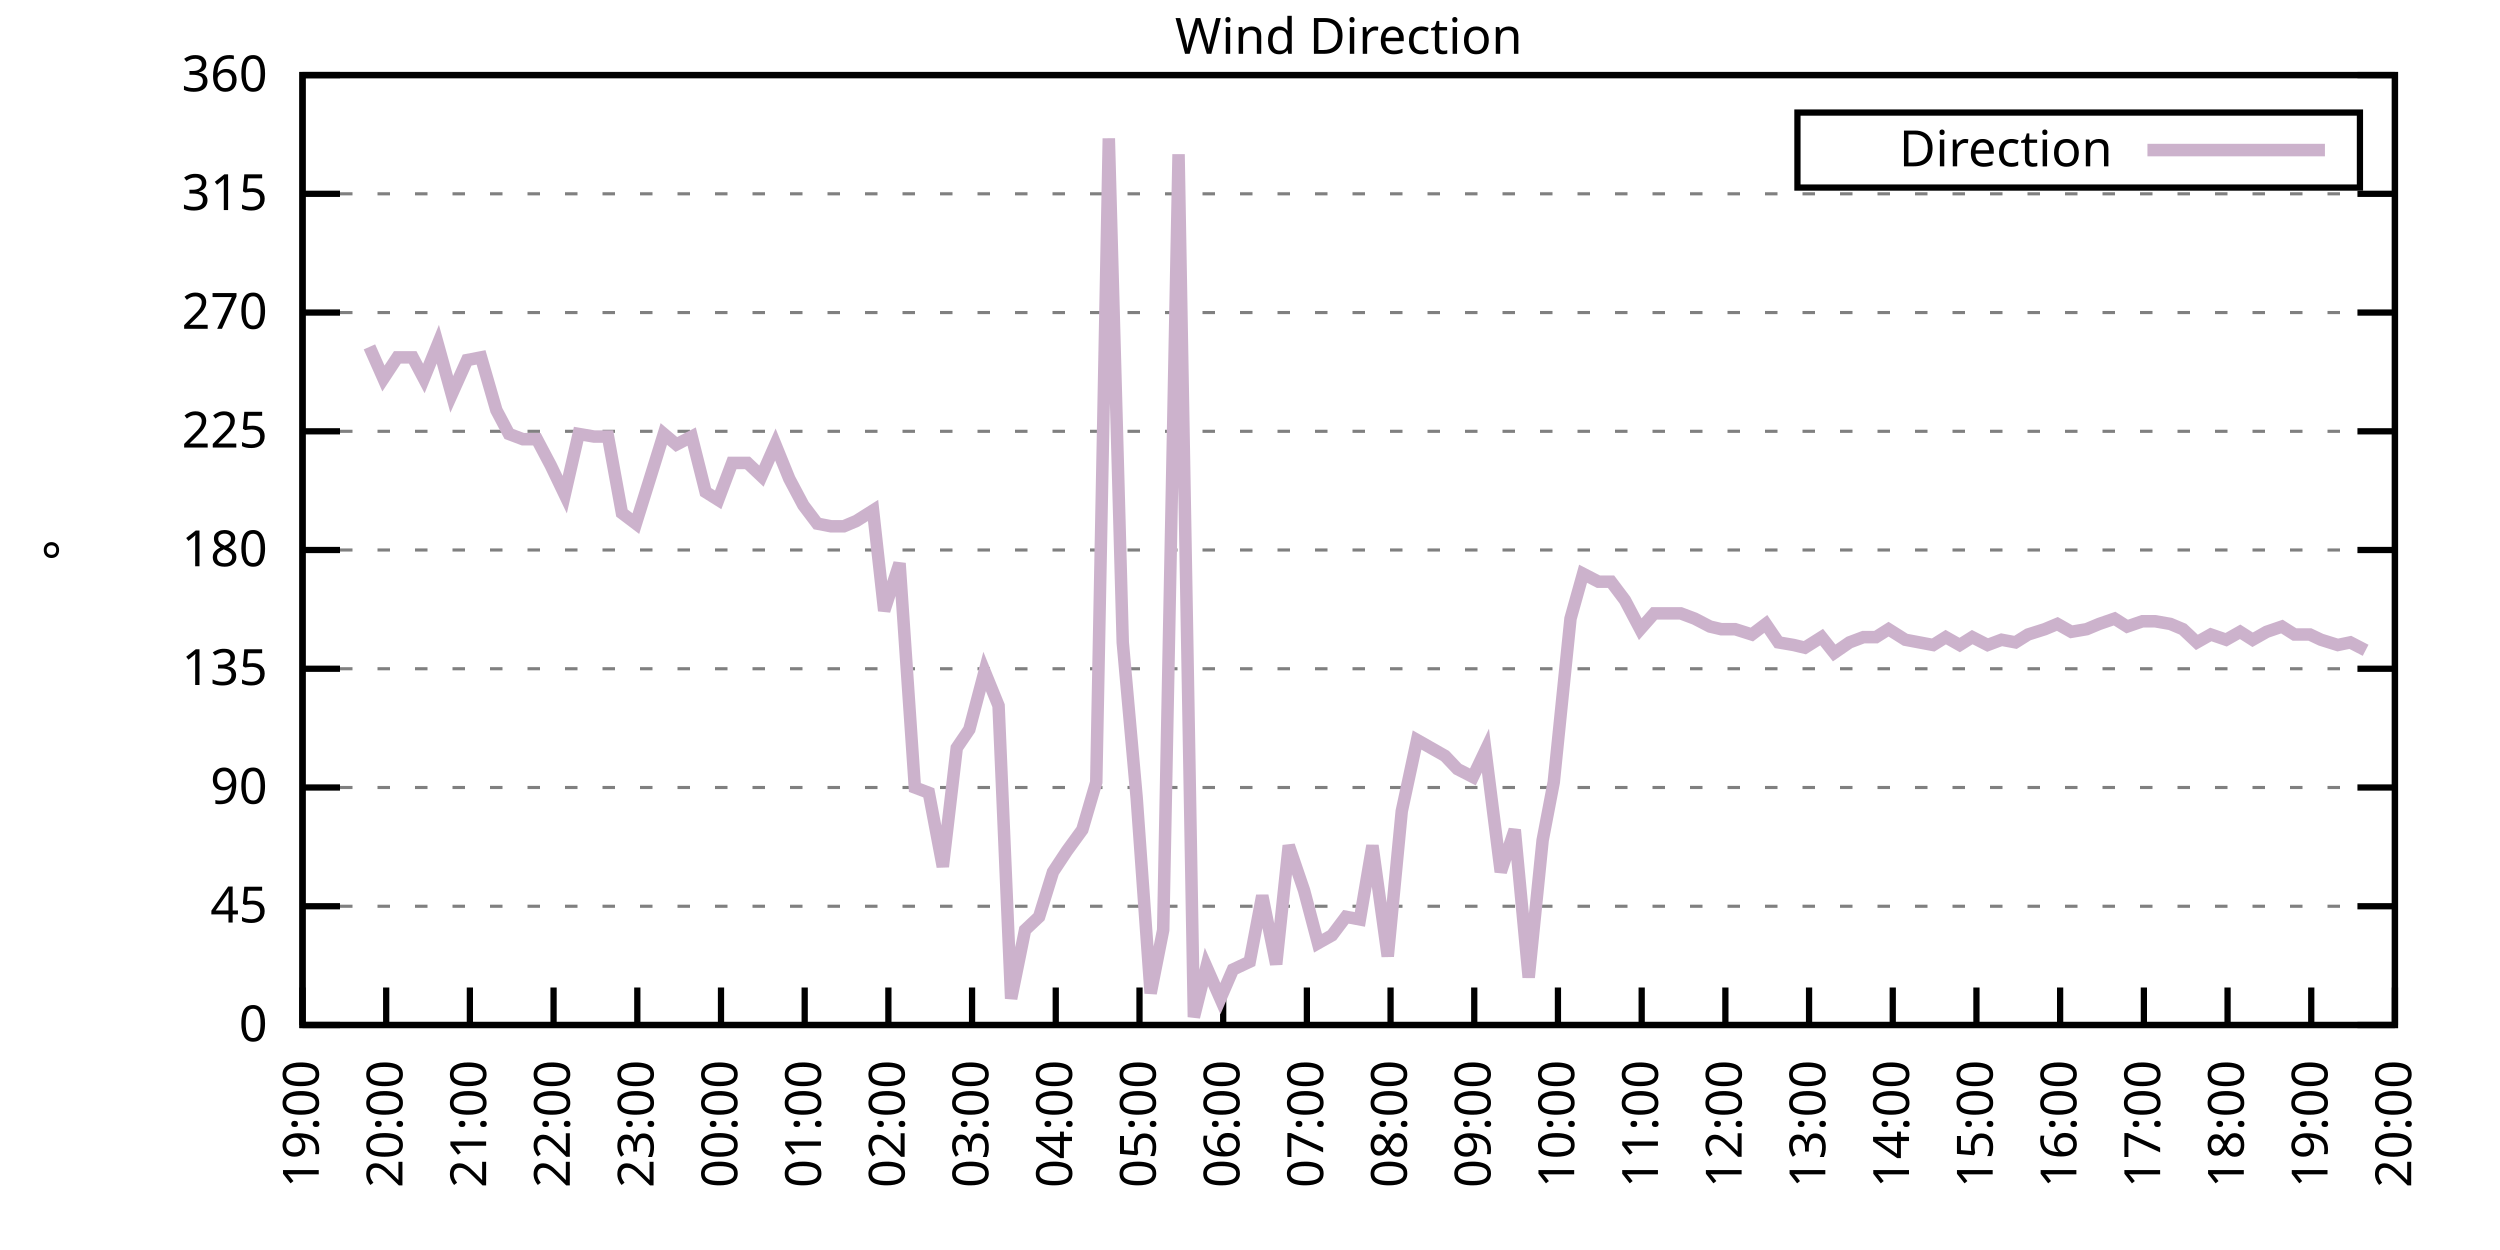
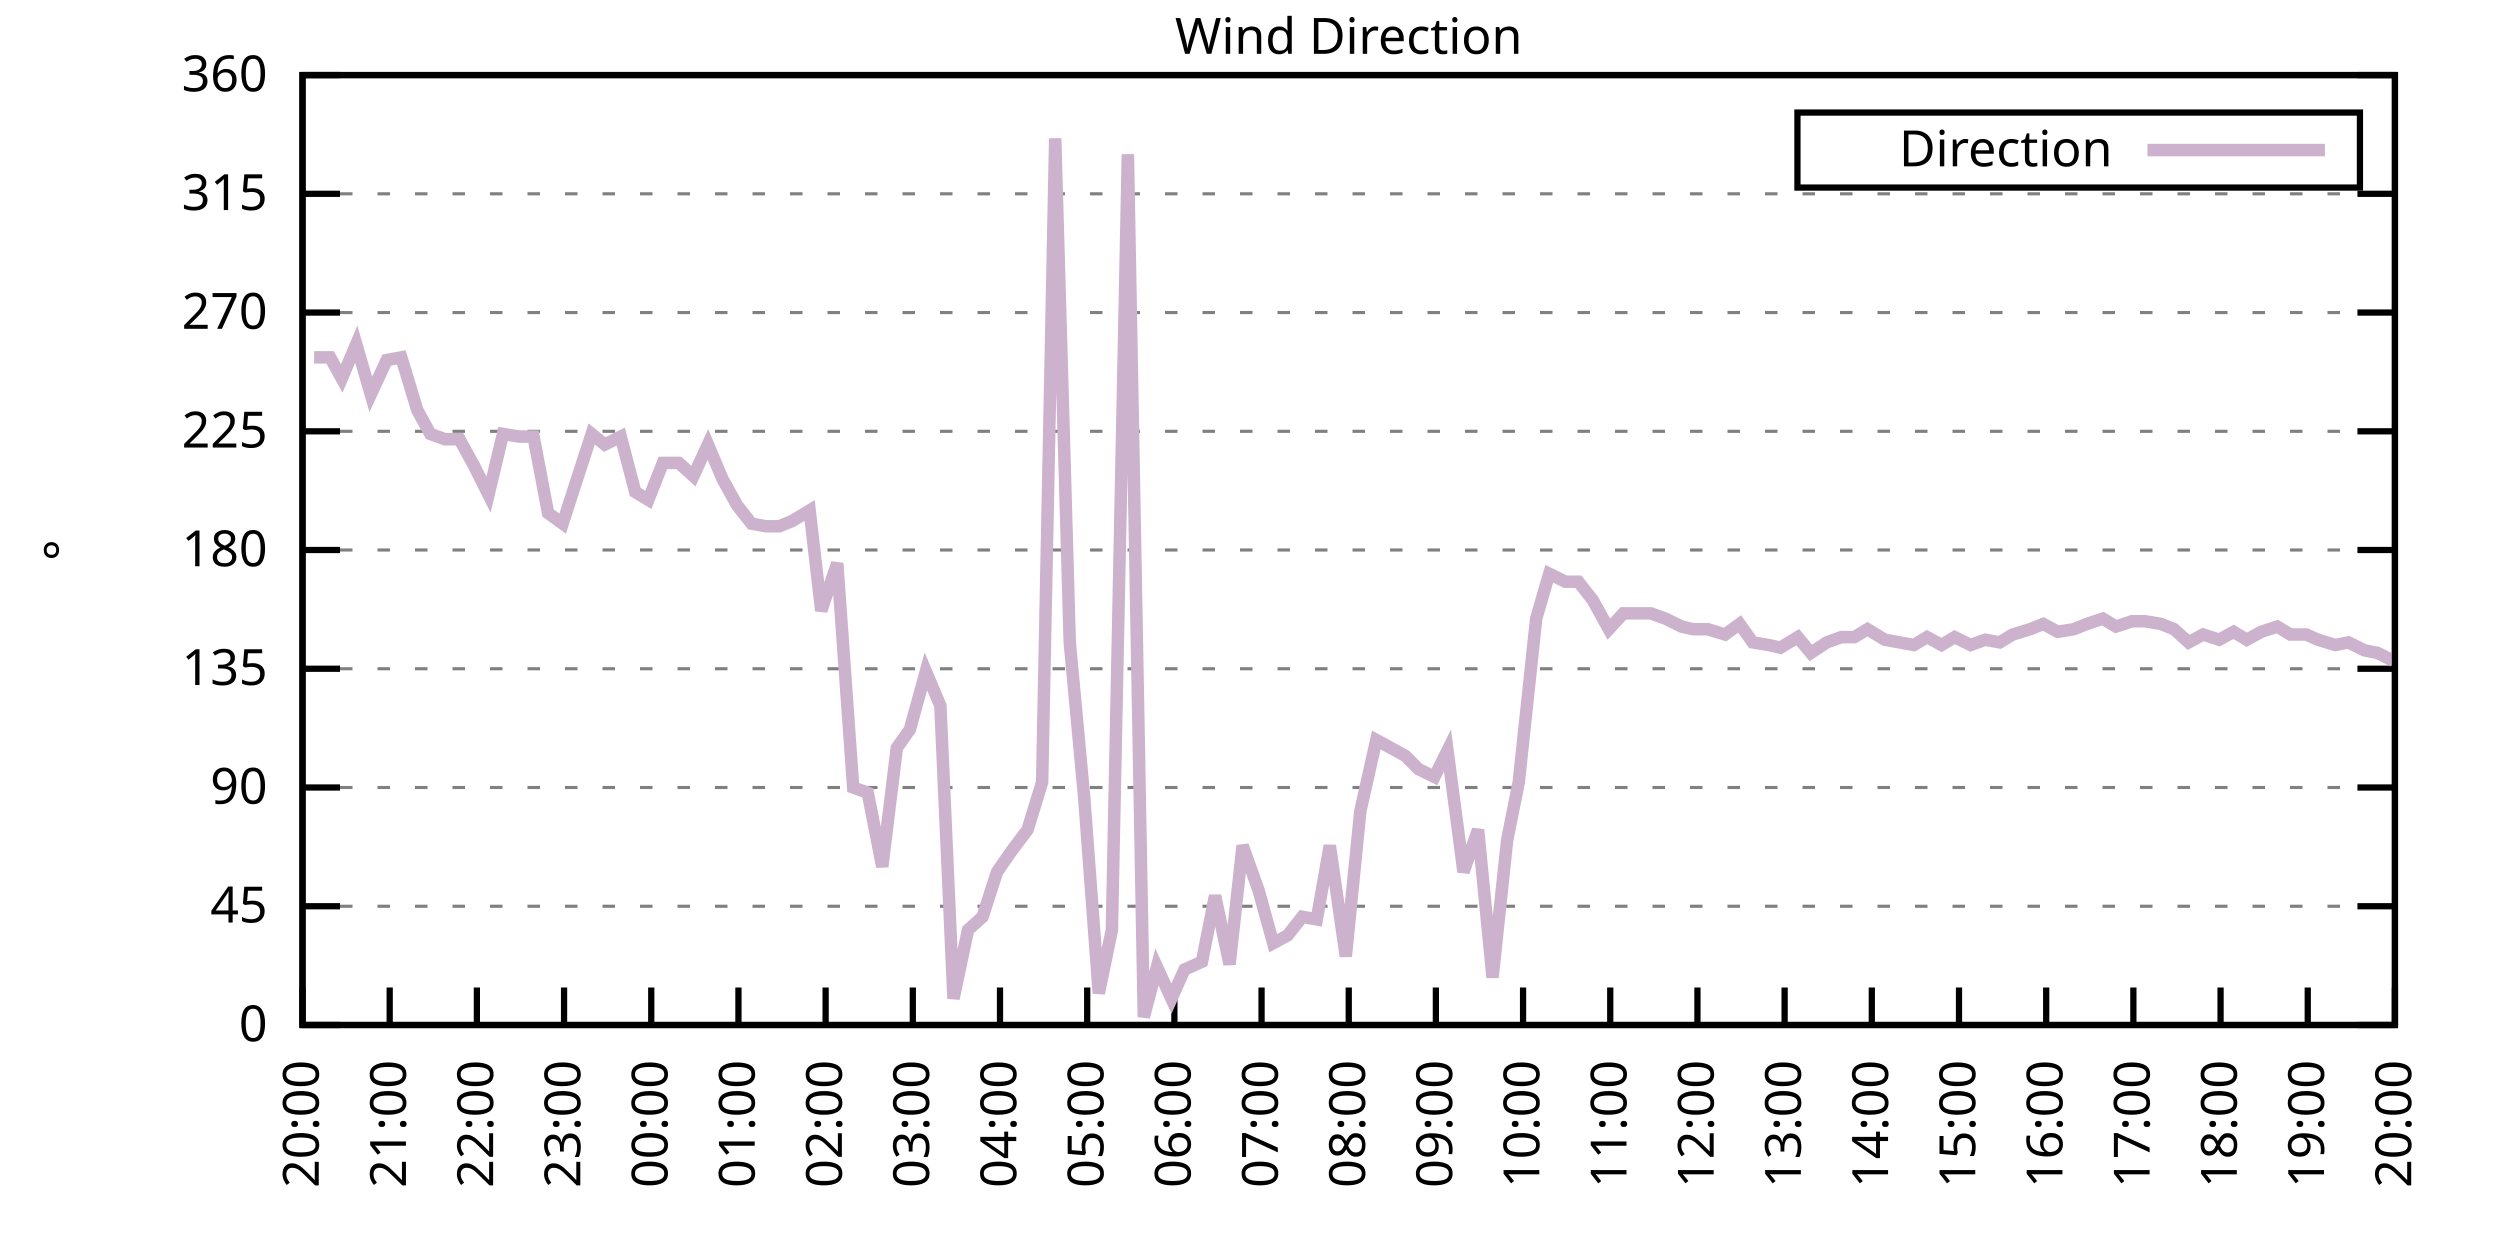
<svg xmlns="http://www.w3.org/2000/svg" xmlns:xlink="http://www.w3.org/1999/xlink" width="400" height="200" viewBox="0 0 400 200">
  <g id="gnuplot_canvas">
    <rect x="0" y="0" width="400" height="200" fill="none" />
    <defs>
      <circle id="gpDot" r="0.5" stroke-width="0.5" stroke="currentColor" />
      <path id="gpPt0" stroke-width="0.333" stroke="currentColor" d="M-1,0 h2 M0,-1 v2" />
      <path id="gpPt1" stroke-width="0.333" stroke="currentColor" d="M-1,-1 L1,1 M1,-1 L-1,1" />
      <path id="gpPt2" stroke-width="0.333" stroke="currentColor" d="M-1,0 L1,0 M0,-1 L0,1 M-1,-1 L1,1 M-1,1 L1,-1" />
      <rect id="gpPt3" stroke-width="0.333" stroke="currentColor" x="-1" y="-1" width="2" height="2" />
      <rect id="gpPt4" stroke-width="0.333" stroke="currentColor" fill="currentColor" x="-1" y="-1" width="2" height="2" />
      <circle id="gpPt5" stroke-width="0.333" stroke="currentColor" cx="0" cy="0" r="1" />
      <use xlink:href="#gpPt5" id="gpPt6" fill="currentColor" stroke="none" />
      <path id="gpPt7" stroke-width="0.333" stroke="currentColor" d="M0,-1.33 L-1.33,0.67 L1.33,0.67 z" />
      <use xlink:href="#gpPt7" id="gpPt8" fill="currentColor" stroke="none" />
      <use xlink:href="#gpPt7" id="gpPt9" stroke="currentColor" transform="rotate(180)" />
      <use xlink:href="#gpPt9" id="gpPt10" fill="currentColor" stroke="none" />
      <use xlink:href="#gpPt3" id="gpPt11" stroke="currentColor" transform="rotate(45)" />
      <use xlink:href="#gpPt11" id="gpPt12" fill="currentColor" stroke="none" />
      <path id="gpPt13" stroke-width="0.333" stroke="currentColor" d="M0,1.330 L1.265,0.411 L0.782,-1.067 L-0.782,-1.076 L-1.265,0.411 z" />
      <use xlink:href="#gpPt13" id="gpPt14" fill="currentColor" stroke="none" />
      <filter id="textbox" filterUnits="objectBoundingBox" x="0" y="0" height="1" width="1">
        <feFlood flood-color="white" flood-opacity="1" result="bgnd" />
        <feComposite in="SourceGraphic" in2="bgnd" operator="atop" />
      </filter>
      <filter id="greybox" filterUnits="objectBoundingBox" x="0" y="0" height="1" width="1">
        <feFlood flood-color="lightgrey" flood-opacity="1" result="grey" />
        <feComposite in="SourceGraphic" in2="grey" operator="atop" />
      </filter>
    </defs>
    <g fill="none" color="white" stroke="currentColor" stroke-width="1.00" stroke-linecap="butt" stroke-linejoin="miter">
</g>
    <g fill="none" color="black" stroke="currentColor" stroke-width="1.00" stroke-linecap="butt" stroke-linejoin="miter">
      <g stroke="none" shape-rendering="crispEdges">
        <polygon fill="rgb(255, 255, 255)" points="48.40,164.00 383.18,164.00 383.18,12.02 48.40,12.02 " />
      </g>
    </g>
    <g fill="none" color="black" stroke="currentColor" stroke-width="1.00" stroke-linecap="butt" stroke-linejoin="miter">
</g>
    <g fill="none" color="black" stroke="black" stroke-width="0.50" stroke-linecap="butt" stroke-linejoin="miter">
</g>
    <g fill="none" color="gray" stroke="currentColor" stroke-width="0.50" stroke-linecap="butt" stroke-linejoin="miter">
      <path stroke="gray" stroke-dasharray="2,4" class="gridline" d="M48.40,164.00 L383.19,164.00  " />
    </g>
    <g fill="none" color="gray" stroke="gray" stroke-width="1.00" stroke-linecap="butt" stroke-linejoin="miter">
</g>
    <g fill="none" color="black" stroke="currentColor" stroke-width="1.00" stroke-linecap="butt" stroke-linejoin="miter">
      <path stroke="black" d="M48.40,164.00 L54.40,164.00 M383.19,164.00 L377.19,164.00  " />
      <g transform="translate(42.80,166.60)" stroke="none" fill="black" font-family="Sans" font-size="8.00" text-anchor="end">
        <text>
          <tspan font-family="Sans"> 0</tspan>
        </text>
      </g>
    </g>
    <g fill="none" color="black" stroke="currentColor" stroke-width="1.00" stroke-linecap="butt" stroke-linejoin="miter">
</g>
    <g fill="none" color="black" stroke="black" stroke-width="0.50" stroke-linecap="butt" stroke-linejoin="miter">
</g>
    <g fill="none" color="gray" stroke="currentColor" stroke-width="0.50" stroke-linecap="butt" stroke-linejoin="miter">
      <path stroke="gray" stroke-dasharray="2,4" class="gridline" d="M48.40,145.00 L383.19,145.00  " />
    </g>
    <g fill="none" color="gray" stroke="gray" stroke-width="1.00" stroke-linecap="butt" stroke-linejoin="miter">
</g>
    <g fill="none" color="black" stroke="currentColor" stroke-width="1.00" stroke-linecap="butt" stroke-linejoin="miter">
      <path stroke="black" d="M48.40,145.00 L54.40,145.00 M383.19,145.00 L377.19,145.00  " />
      <g transform="translate(42.80,147.60)" stroke="none" fill="black" font-family="Sans" font-size="8.00" text-anchor="end">
        <text>
          <tspan font-family="Sans"> 45</tspan>
        </text>
      </g>
    </g>
    <g fill="none" color="black" stroke="currentColor" stroke-width="1.00" stroke-linecap="butt" stroke-linejoin="miter">
</g>
    <g fill="none" color="black" stroke="black" stroke-width="0.50" stroke-linecap="butt" stroke-linejoin="miter">
</g>
    <g fill="none" color="gray" stroke="currentColor" stroke-width="0.50" stroke-linecap="butt" stroke-linejoin="miter">
      <path stroke="gray" stroke-dasharray="2,4" class="gridline" d="M48.40,126.00 L383.19,126.00  " />
    </g>
    <g fill="none" color="gray" stroke="gray" stroke-width="1.00" stroke-linecap="butt" stroke-linejoin="miter">
</g>
    <g fill="none" color="black" stroke="currentColor" stroke-width="1.00" stroke-linecap="butt" stroke-linejoin="miter">
      <path stroke="black" d="M48.40,126.00 L54.40,126.00 M383.19,126.00 L377.19,126.00  " />
      <g transform="translate(42.80,128.60)" stroke="none" fill="black" font-family="Sans" font-size="8.00" text-anchor="end">
        <text>
          <tspan font-family="Sans"> 90</tspan>
        </text>
      </g>
    </g>
    <g fill="none" color="black" stroke="currentColor" stroke-width="1.00" stroke-linecap="butt" stroke-linejoin="miter">
</g>
    <g fill="none" color="black" stroke="black" stroke-width="0.50" stroke-linecap="butt" stroke-linejoin="miter">
</g>
    <g fill="none" color="gray" stroke="currentColor" stroke-width="0.50" stroke-linecap="butt" stroke-linejoin="miter">
      <path stroke="gray" stroke-dasharray="2,4" class="gridline" d="M48.40,107.00 L383.19,107.00  " />
    </g>
    <g fill="none" color="gray" stroke="gray" stroke-width="1.00" stroke-linecap="butt" stroke-linejoin="miter">
</g>
    <g fill="none" color="black" stroke="currentColor" stroke-width="1.00" stroke-linecap="butt" stroke-linejoin="miter">
      <path stroke="black" d="M48.40,107.00 L54.40,107.00 M383.19,107.00 L377.19,107.00  " />
      <g transform="translate(42.80,109.60)" stroke="none" fill="black" font-family="Sans" font-size="8.00" text-anchor="end">
        <text>
          <tspan font-family="Sans"> 135</tspan>
        </text>
      </g>
    </g>
    <g fill="none" color="black" stroke="currentColor" stroke-width="1.00" stroke-linecap="butt" stroke-linejoin="miter">
</g>
    <g fill="none" color="black" stroke="black" stroke-width="0.50" stroke-linecap="butt" stroke-linejoin="miter">
</g>
    <g fill="none" color="gray" stroke="currentColor" stroke-width="0.50" stroke-linecap="butt" stroke-linejoin="miter">
      <path stroke="gray" stroke-dasharray="2,4" class="gridline" d="M48.40,88.00 L383.19,88.00  " />
    </g>
    <g fill="none" color="gray" stroke="gray" stroke-width="1.00" stroke-linecap="butt" stroke-linejoin="miter">
</g>
    <g fill="none" color="black" stroke="currentColor" stroke-width="1.00" stroke-linecap="butt" stroke-linejoin="miter">
      <path stroke="black" d="M48.40,88.00 L54.40,88.00 M383.19,88.00 L377.19,88.00  " />
      <g transform="translate(42.80,90.60)" stroke="none" fill="black" font-family="Sans" font-size="8.00" text-anchor="end">
        <text>
          <tspan font-family="Sans"> 180</tspan>
        </text>
      </g>
    </g>
    <g fill="none" color="black" stroke="currentColor" stroke-width="1.00" stroke-linecap="butt" stroke-linejoin="miter">
</g>
    <g fill="none" color="black" stroke="black" stroke-width="0.50" stroke-linecap="butt" stroke-linejoin="miter">
</g>
    <g fill="none" color="gray" stroke="currentColor" stroke-width="0.50" stroke-linecap="butt" stroke-linejoin="miter">
      <path stroke="gray" stroke-dasharray="2,4" class="gridline" d="M48.40,69.01 L383.19,69.01  " />
    </g>
    <g fill="none" color="gray" stroke="gray" stroke-width="1.00" stroke-linecap="butt" stroke-linejoin="miter">
</g>
    <g fill="none" color="black" stroke="currentColor" stroke-width="1.00" stroke-linecap="butt" stroke-linejoin="miter">
      <path stroke="black" d="M48.40,69.01 L54.40,69.01 M383.19,69.01 L377.19,69.01  " />
      <g transform="translate(42.80,71.61)" stroke="none" fill="black" font-family="Sans" font-size="8.00" text-anchor="end">
        <text>
          <tspan font-family="Sans"> 225</tspan>
        </text>
      </g>
    </g>
    <g fill="none" color="black" stroke="currentColor" stroke-width="1.00" stroke-linecap="butt" stroke-linejoin="miter">
</g>
    <g fill="none" color="black" stroke="black" stroke-width="0.50" stroke-linecap="butt" stroke-linejoin="miter">
</g>
    <g fill="none" color="gray" stroke="currentColor" stroke-width="0.50" stroke-linecap="butt" stroke-linejoin="miter">
      <path stroke="gray" stroke-dasharray="2,4" class="gridline" d="M48.40,50.01 L383.19,50.01  " />
    </g>
    <g fill="none" color="gray" stroke="gray" stroke-width="1.00" stroke-linecap="butt" stroke-linejoin="miter">
</g>
    <g fill="none" color="black" stroke="currentColor" stroke-width="1.00" stroke-linecap="butt" stroke-linejoin="miter">
      <path stroke="black" d="M48.40,50.01 L54.40,50.01 M383.19,50.01 L377.19,50.01  " />
      <g transform="translate(42.80,52.61)" stroke="none" fill="black" font-family="Sans" font-size="8.00" text-anchor="end">
        <text>
          <tspan font-family="Sans"> 270</tspan>
        </text>
      </g>
    </g>
    <g fill="none" color="black" stroke="currentColor" stroke-width="1.00" stroke-linecap="butt" stroke-linejoin="miter">
</g>
    <g fill="none" color="black" stroke="black" stroke-width="0.50" stroke-linecap="butt" stroke-linejoin="miter">
</g>
    <g fill="none" color="gray" stroke="currentColor" stroke-width="0.50" stroke-linecap="butt" stroke-linejoin="miter">
      <path stroke="gray" stroke-dasharray="2,4" class="gridline" d="M48.40,31.01 L383.19,31.01  " />
    </g>
    <g fill="none" color="gray" stroke="gray" stroke-width="1.00" stroke-linecap="butt" stroke-linejoin="miter">
</g>
    <g fill="none" color="black" stroke="currentColor" stroke-width="1.00" stroke-linecap="butt" stroke-linejoin="miter">
      <path stroke="black" d="M48.40,31.01 L54.40,31.01 M383.19,31.01 L377.19,31.01  " />
      <g transform="translate(42.80,33.61)" stroke="none" fill="black" font-family="Sans" font-size="8.00" text-anchor="end">
        <text>
          <tspan font-family="Sans"> 315</tspan>
        </text>
      </g>
    </g>
    <g fill="none" color="black" stroke="currentColor" stroke-width="1.00" stroke-linecap="butt" stroke-linejoin="miter">
</g>
    <g fill="none" color="black" stroke="black" stroke-width="0.50" stroke-linecap="butt" stroke-linejoin="miter">
</g>
    <g fill="none" color="gray" stroke="currentColor" stroke-width="0.50" stroke-linecap="butt" stroke-linejoin="miter">
      <path stroke="gray" stroke-dasharray="2,4" class="gridline" d="M48.40,12.01 L383.19,12.01  " />
    </g>
    <g fill="none" color="gray" stroke="gray" stroke-width="1.00" stroke-linecap="butt" stroke-linejoin="miter">
</g>
    <g fill="none" color="black" stroke="currentColor" stroke-width="1.00" stroke-linecap="butt" stroke-linejoin="miter">
      <path stroke="black" d="M48.40,12.01 L54.40,12.01 M383.19,12.01 L377.19,12.01  " />
      <g transform="translate(42.80,14.61)" stroke="none" fill="black" font-family="Sans" font-size="8.00" text-anchor="end">
        <text>
          <tspan font-family="Sans"> 360</tspan>
        </text>
      </g>
    </g>
    <g fill="none" color="black" stroke="currentColor" stroke-width="1.00" stroke-linecap="butt" stroke-linejoin="miter">
      <path stroke="black" d="M48.40,164.00 L48.40,158.00  " />
      <g transform="translate(51.00,169.60) rotate(270.00)" stroke="none" fill="black" font-family="Sans" font-size="8.00" text-anchor="end">
        <text>
-           <tspan font-family="Sans">19:00</tspan>
-         </text>
-       </g>
-     </g>
-     <g fill="none" color="black" stroke="currentColor" stroke-width="1.00" stroke-linecap="butt" stroke-linejoin="miter">
-       <path stroke="black" d="M61.79,164.00 L61.79,158.00  " />
-       <g transform="translate(64.39,169.60) rotate(270.00)" stroke="none" fill="black" font-family="Sans" font-size="8.00" text-anchor="end">
-         <text>
          <tspan font-family="Sans">20:00</tspan>
        </text>
      </g>
    </g>
    <g fill="none" color="black" stroke="currentColor" stroke-width="1.00" stroke-linecap="butt" stroke-linejoin="miter">
-       <path stroke="black" d="M75.18,164.00 L75.18,158.00  " />
-       <g transform="translate(77.78,169.60) rotate(270.00)" stroke="none" fill="black" font-family="Sans" font-size="8.00" text-anchor="end">
+       <path stroke="black" d="M62.35,164.00 L62.35,158.00  " />
+       <g transform="translate(64.95,169.60) rotate(270.00)" stroke="none" fill="black" font-family="Sans" font-size="8.00" text-anchor="end">
        <text>
          <tspan font-family="Sans">21:00</tspan>
        </text>
      </g>
    </g>
    <g fill="none" color="black" stroke="currentColor" stroke-width="1.00" stroke-linecap="butt" stroke-linejoin="miter">
-       <path stroke="black" d="M88.57,164.00 L88.57,158.00  " />
-       <g transform="translate(91.17,169.60) rotate(270.00)" stroke="none" fill="black" font-family="Sans" font-size="8.00" text-anchor="end">
+       <path stroke="black" d="M76.30,164.00 L76.30,158.00  " />
+       <g transform="translate(78.90,169.60) rotate(270.00)" stroke="none" fill="black" font-family="Sans" font-size="8.00" text-anchor="end">
        <text>
          <tspan font-family="Sans">22:00</tspan>
        </text>
      </g>
    </g>
    <g fill="none" color="black" stroke="currentColor" stroke-width="1.00" stroke-linecap="butt" stroke-linejoin="miter">
-       <path stroke="black" d="M101.97,164.00 L101.97,158.00  " />
-       <g transform="translate(104.57,169.60) rotate(270.00)" stroke="none" fill="black" font-family="Sans" font-size="8.00" text-anchor="end">
+       <path stroke="black" d="M90.25,164.00 L90.25,158.00  " />
+       <g transform="translate(92.85,169.60) rotate(270.00)" stroke="none" fill="black" font-family="Sans" font-size="8.00" text-anchor="end">
        <text>
          <tspan font-family="Sans">23:00</tspan>
        </text>
      </g>
    </g>
    <g fill="none" color="black" stroke="currentColor" stroke-width="1.00" stroke-linecap="butt" stroke-linejoin="miter">
-       <path stroke="black" d="M115.36,164.00 L115.36,158.00  " />
-       <g transform="translate(117.96,169.60) rotate(270.00)" stroke="none" fill="black" font-family="Sans" font-size="8.00" text-anchor="end">
+       <path stroke="black" d="M104.20,164.00 L104.20,158.00  " />
+       <g transform="translate(106.80,169.60) rotate(270.00)" stroke="none" fill="black" font-family="Sans" font-size="8.00" text-anchor="end">
        <text>
          <tspan font-family="Sans">00:00</tspan>
        </text>
      </g>
    </g>
    <g fill="none" color="black" stroke="currentColor" stroke-width="1.00" stroke-linecap="butt" stroke-linejoin="miter">
-       <path stroke="black" d="M128.75,164.00 L128.75,158.00  " />
-       <g transform="translate(131.35,169.60) rotate(270.00)" stroke="none" fill="black" font-family="Sans" font-size="8.00" text-anchor="end">
+       <path stroke="black" d="M118.15,164.00 L118.15,158.00  " />
+       <g transform="translate(120.75,169.60) rotate(270.00)" stroke="none" fill="black" font-family="Sans" font-size="8.00" text-anchor="end">
        <text>
          <tspan font-family="Sans">01:00</tspan>
        </text>
      </g>
    </g>
    <g fill="none" color="black" stroke="currentColor" stroke-width="1.00" stroke-linecap="butt" stroke-linejoin="miter">
-       <path stroke="black" d="M142.14,164.00 L142.14,158.00  " />
-       <g transform="translate(144.74,169.60) rotate(270.00)" stroke="none" fill="black" font-family="Sans" font-size="8.00" text-anchor="end">
+       <path stroke="black" d="M132.10,164.00 L132.10,158.00  " />
+       <g transform="translate(134.70,169.60) rotate(270.00)" stroke="none" fill="black" font-family="Sans" font-size="8.00" text-anchor="end">
        <text>
          <tspan font-family="Sans">02:00</tspan>
        </text>
      </g>
    </g>
    <g fill="none" color="black" stroke="currentColor" stroke-width="1.00" stroke-linecap="butt" stroke-linejoin="miter">
-       <path stroke="black" d="M155.53,164.00 L155.53,158.00  " />
-       <g transform="translate(158.13,169.60) rotate(270.00)" stroke="none" fill="black" font-family="Sans" font-size="8.00" text-anchor="end">
+       <path stroke="black" d="M146.05,164.00 L146.05,158.00  " />
+       <g transform="translate(148.65,169.60) rotate(270.00)" stroke="none" fill="black" font-family="Sans" font-size="8.00" text-anchor="end">
        <text>
          <tspan font-family="Sans">03:00</tspan>
        </text>
      </g>
    </g>
    <g fill="none" color="black" stroke="currentColor" stroke-width="1.00" stroke-linecap="butt" stroke-linejoin="miter">
-       <path stroke="black" d="M168.92,164.00 L168.92,158.00  " />
-       <g transform="translate(171.52,169.60) rotate(270.00)" stroke="none" fill="black" font-family="Sans" font-size="8.00" text-anchor="end">
+       <path stroke="black" d="M160.00,164.00 L160.00,158.00  " />
+       <g transform="translate(162.60,169.60) rotate(270.00)" stroke="none" fill="black" font-family="Sans" font-size="8.00" text-anchor="end">
        <text>
          <tspan font-family="Sans">04:00</tspan>
        </text>
      </g>
    </g>
    <g fill="none" color="black" stroke="currentColor" stroke-width="1.00" stroke-linecap="butt" stroke-linejoin="miter">
-       <path stroke="black" d="M182.32,164.00 L182.32,158.00  " />
-       <g transform="translate(184.92,169.60) rotate(270.00)" stroke="none" fill="black" font-family="Sans" font-size="8.00" text-anchor="end">
+       <path stroke="black" d="M173.95,164.00 L173.95,158.00  " />
+       <g transform="translate(176.55,169.60) rotate(270.00)" stroke="none" fill="black" font-family="Sans" font-size="8.00" text-anchor="end">
        <text>
          <tspan font-family="Sans">05:00</tspan>
        </text>
      </g>
    </g>
    <g fill="none" color="black" stroke="currentColor" stroke-width="1.00" stroke-linecap="butt" stroke-linejoin="miter">
-       <path stroke="black" d="M195.71,164.00 L195.71,158.00  " />
-       <g transform="translate(198.31,169.60) rotate(270.00)" stroke="none" fill="black" font-family="Sans" font-size="8.00" text-anchor="end">
+       <path stroke="black" d="M187.90,164.00 L187.90,158.00  " />
+       <g transform="translate(190.50,169.60) rotate(270.00)" stroke="none" fill="black" font-family="Sans" font-size="8.00" text-anchor="end">
        <text>
          <tspan font-family="Sans">06:00</tspan>
        </text>
      </g>
    </g>
    <g fill="none" color="black" stroke="currentColor" stroke-width="1.00" stroke-linecap="butt" stroke-linejoin="miter">
-       <path stroke="black" d="M209.10,164.00 L209.10,158.00  " />
-       <g transform="translate(211.70,169.60) rotate(270.00)" stroke="none" fill="black" font-family="Sans" font-size="8.00" text-anchor="end">
+       <path stroke="black" d="M201.85,164.00 L201.85,158.00  " />
+       <g transform="translate(204.45,169.60) rotate(270.00)" stroke="none" fill="black" font-family="Sans" font-size="8.00" text-anchor="end">
        <text>
          <tspan font-family="Sans">07:00</tspan>
        </text>
      </g>
    </g>
    <g fill="none" color="black" stroke="currentColor" stroke-width="1.00" stroke-linecap="butt" stroke-linejoin="miter">
-       <path stroke="black" d="M222.49,164.00 L222.49,158.00  " />
-       <g transform="translate(225.09,169.60) rotate(270.00)" stroke="none" fill="black" font-family="Sans" font-size="8.00" text-anchor="end">
+       <path stroke="black" d="M215.80,164.00 L215.80,158.00  " />
+       <g transform="translate(218.40,169.60) rotate(270.00)" stroke="none" fill="black" font-family="Sans" font-size="8.00" text-anchor="end">
        <text>
          <tspan font-family="Sans">08:00</tspan>
        </text>
      </g>
    </g>
    <g fill="none" color="black" stroke="currentColor" stroke-width="1.00" stroke-linecap="butt" stroke-linejoin="miter">
-       <path stroke="black" d="M235.88,164.00 L235.88,158.00  " />
-       <g transform="translate(238.48,169.60) rotate(270.00)" stroke="none" fill="black" font-family="Sans" font-size="8.00" text-anchor="end">
+       <path stroke="black" d="M229.74,164.00 L229.74,158.00  " />
+       <g transform="translate(232.34,169.60) rotate(270.00)" stroke="none" fill="black" font-family="Sans" font-size="8.00" text-anchor="end">
        <text>
          <tspan font-family="Sans">09:00</tspan>
        </text>
      </g>
    </g>
    <g fill="none" color="black" stroke="currentColor" stroke-width="1.00" stroke-linecap="butt" stroke-linejoin="miter">
-       <path stroke="black" d="M249.27,164.00 L249.27,158.00  " />
-       <g transform="translate(251.87,169.60) rotate(270.00)" stroke="none" fill="black" font-family="Sans" font-size="8.00" text-anchor="end">
+       <path stroke="black" d="M243.69,164.00 L243.69,158.00  " />
+       <g transform="translate(246.29,169.60) rotate(270.00)" stroke="none" fill="black" font-family="Sans" font-size="8.00" text-anchor="end">
        <text>
          <tspan font-family="Sans">10:00</tspan>
        </text>
      </g>
    </g>
    <g fill="none" color="black" stroke="currentColor" stroke-width="1.00" stroke-linecap="butt" stroke-linejoin="miter">
-       <path stroke="black" d="M262.67,164.00 L262.67,158.00  " />
-       <g transform="translate(265.27,169.60) rotate(270.00)" stroke="none" fill="black" font-family="Sans" font-size="8.00" text-anchor="end">
+       <path stroke="black" d="M257.64,164.00 L257.64,158.00  " />
+       <g transform="translate(260.24,169.60) rotate(270.00)" stroke="none" fill="black" font-family="Sans" font-size="8.00" text-anchor="end">
        <text>
          <tspan font-family="Sans">11:00</tspan>
        </text>
      </g>
    </g>
    <g fill="none" color="black" stroke="currentColor" stroke-width="1.00" stroke-linecap="butt" stroke-linejoin="miter">
-       <path stroke="black" d="M276.06,164.00 L276.06,158.00  " />
-       <g transform="translate(278.66,169.60) rotate(270.00)" stroke="none" fill="black" font-family="Sans" font-size="8.00" text-anchor="end">
+       <path stroke="black" d="M271.59,164.00 L271.59,158.00  " />
+       <g transform="translate(274.19,169.60) rotate(270.00)" stroke="none" fill="black" font-family="Sans" font-size="8.00" text-anchor="end">
        <text>
          <tspan font-family="Sans">12:00</tspan>
        </text>
      </g>
    </g>
    <g fill="none" color="black" stroke="currentColor" stroke-width="1.00" stroke-linecap="butt" stroke-linejoin="miter">
-       <path stroke="black" d="M289.45,164.00 L289.45,158.00  " />
-       <g transform="translate(292.05,169.60) rotate(270.00)" stroke="none" fill="black" font-family="Sans" font-size="8.00" text-anchor="end">
+       <path stroke="black" d="M285.54,164.00 L285.54,158.00  " />
+       <g transform="translate(288.14,169.60) rotate(270.00)" stroke="none" fill="black" font-family="Sans" font-size="8.00" text-anchor="end">
        <text>
          <tspan font-family="Sans">13:00</tspan>
        </text>
      </g>
    </g>
    <g fill="none" color="black" stroke="currentColor" stroke-width="1.00" stroke-linecap="butt" stroke-linejoin="miter">
-       <path stroke="black" d="M302.84,164.00 L302.84,158.00  " />
-       <g transform="translate(305.44,169.60) rotate(270.00)" stroke="none" fill="black" font-family="Sans" font-size="8.00" text-anchor="end">
+       <path stroke="black" d="M299.49,164.00 L299.49,158.00  " />
+       <g transform="translate(302.09,169.60) rotate(270.00)" stroke="none" fill="black" font-family="Sans" font-size="8.00" text-anchor="end">
        <text>
          <tspan font-family="Sans">14:00</tspan>
        </text>
      </g>
    </g>
    <g fill="none" color="black" stroke="currentColor" stroke-width="1.00" stroke-linecap="butt" stroke-linejoin="miter">
-       <path stroke="black" d="M316.23,164.00 L316.23,158.00  " />
-       <g transform="translate(318.83,169.60) rotate(270.00)" stroke="none" fill="black" font-family="Sans" font-size="8.00" text-anchor="end">
+       <path stroke="black" d="M313.44,164.00 L313.44,158.00  " />
+       <g transform="translate(316.04,169.60) rotate(270.00)" stroke="none" fill="black" font-family="Sans" font-size="8.00" text-anchor="end">
        <text>
          <tspan font-family="Sans">15:00</tspan>
        </text>
      </g>
    </g>
    <g fill="none" color="black" stroke="currentColor" stroke-width="1.00" stroke-linecap="butt" stroke-linejoin="miter">
-       <path stroke="black" d="M329.62,164.00 L329.62,158.00  " />
-       <g transform="translate(332.22,169.60) rotate(270.00)" stroke="none" fill="black" font-family="Sans" font-size="8.00" text-anchor="end">
+       <path stroke="black" d="M327.39,164.00 L327.39,158.00  " />
+       <g transform="translate(329.99,169.60) rotate(270.00)" stroke="none" fill="black" font-family="Sans" font-size="8.00" text-anchor="end">
        <text>
          <tspan font-family="Sans">16:00</tspan>
        </text>
      </g>
    </g>
    <g fill="none" color="black" stroke="currentColor" stroke-width="1.00" stroke-linecap="butt" stroke-linejoin="miter">
-       <path stroke="black" d="M343.02,164.00 L343.02,158.00  " />
-       <g transform="translate(345.62,169.60) rotate(270.00)" stroke="none" fill="black" font-family="Sans" font-size="8.00" text-anchor="end">
+       <path stroke="black" d="M341.34,164.00 L341.34,158.00  " />
+       <g transform="translate(343.94,169.60) rotate(270.00)" stroke="none" fill="black" font-family="Sans" font-size="8.00" text-anchor="end">
        <text>
          <tspan font-family="Sans">17:00</tspan>
        </text>
      </g>
    </g>
    <g fill="none" color="black" stroke="currentColor" stroke-width="1.00" stroke-linecap="butt" stroke-linejoin="miter">
-       <path stroke="black" d="M356.41,164.00 L356.41,158.00  " />
-       <g transform="translate(359.01,169.60) rotate(270.00)" stroke="none" fill="black" font-family="Sans" font-size="8.00" text-anchor="end">
+       <path stroke="black" d="M355.29,164.00 L355.29,158.00  " />
+       <g transform="translate(357.89,169.60) rotate(270.00)" stroke="none" fill="black" font-family="Sans" font-size="8.00" text-anchor="end">
        <text>
          <tspan font-family="Sans">18:00</tspan>
        </text>
      </g>
    </g>
    <g fill="none" color="black" stroke="currentColor" stroke-width="1.00" stroke-linecap="butt" stroke-linejoin="miter">
-       <path stroke="black" d="M369.80,164.00 L369.80,158.00  " />
-       <g transform="translate(372.40,169.60) rotate(270.00)" stroke="none" fill="black" font-family="Sans" font-size="8.00" text-anchor="end">
+       <path stroke="black" d="M369.24,164.00 L369.24,158.00  " />
+       <g transform="translate(371.84,169.60) rotate(270.00)" stroke="none" fill="black" font-family="Sans" font-size="8.00" text-anchor="end">
        <text>
          <tspan font-family="Sans">19:00</tspan>
        </text>
      </g>
    </g>
    <g fill="none" color="black" stroke="currentColor" stroke-width="1.00" stroke-linecap="butt" stroke-linejoin="miter">
      <path stroke="black" d="M383.19,164.00 L383.19,158.00  " />
      <g transform="translate(385.79,169.60) rotate(270.00)" stroke="none" fill="black" font-family="Sans" font-size="8.00" text-anchor="end">
        <text>
          <tspan font-family="Sans">20:00</tspan>
        </text>
      </g>
    </g>
    <g fill="none" color="black" stroke="currentColor" stroke-width="1.00" stroke-linecap="butt" stroke-linejoin="miter">
</g>
    <g fill="none" color="black" stroke="currentColor" stroke-width="1.00" stroke-linecap="butt" stroke-linejoin="miter">
      <path stroke="black" d="M48.40,12.01 L48.40,164.00 L383.19,164.00 L383.19,12.01 L48.40,12.01 Z  " />
    </g>
    <g fill="none" color="black" stroke="currentColor" stroke-width="1.00" stroke-linecap="butt" stroke-linejoin="miter">
</g>
    <g fill="none" color="black" stroke="currentColor" stroke-width="1.00" stroke-linecap="butt" stroke-linejoin="miter">
      <path stroke="black" d="M287.59,30.01 L287.59,18.01 L377.59,18.01 L377.59,30.01 L287.59,30.01 Z  " />
    </g>
    <g id="Wind_direction_plot_1">
      <g fill="none" color="white" stroke="black" stroke-width="2.00" stroke-linecap="butt" stroke-linejoin="miter">
</g>
      <g fill="none" color="black" stroke="currentColor" stroke-width="2.00" stroke-linecap="butt" stroke-linejoin="miter">
        <g transform="translate(337.99,26.61)" stroke="none" fill="black" font-family="Sans" font-size="8.00" text-anchor="end">
          <text>
            <tspan font-family="Sans">Direction</tspan>
          </text>
        </g>
      </g>
      <g fill="none" color="black" stroke="currentColor" stroke-width="2.00" stroke-linecap="butt" stroke-linejoin="miter">
-         <path stroke="rgb(204, 178, 204)" d="M343.59,24.01 L371.99,24.01 M59.11,55.50 L61.35,60.56 L63.58,57.18 L66.03,57.18 L67.82,60.56 L70.05,55.07   L72.28,63.10 L74.74,57.61 L76.97,57.18 L79.42,65.63 L81.43,69.43 L83.66,70.27 L85.90,70.27 L88.13,74.49   L90.36,79.14 L92.59,69.43 L95.05,69.85 L97.28,69.85 L99.51,82.09 L101.74,83.78 L103.98,76.61 L106.21,69.43   L108.22,71.12 L110.67,69.85 L112.90,78.72 L114.91,79.98 L117.14,74.07 L119.60,74.07 L121.83,76.18 L124.06,71.12   L126.29,76.61 L128.53,80.83 L130.76,83.78 L132.99,84.21 L135.00,84.21 L137.01,83.36 L139.69,81.67 L141.47,97.72   L143.93,90.12 L146.38,126.00 L148.61,126.85 L150.85,138.67 L153.08,119.67 L155.09,116.71 L157.54,107.43 L159.77,112.91   L161.78,159.78 L164.01,148.80 L166.25,146.69 L168.48,139.51 L170.71,136.14 L173.17,132.76 L175.40,125.16 L177.41,22.14   L179.64,102.78 L181.87,127.69 L184.10,158.93 L186.11,148.80 L188.57,24.68 L191.02,162.73 L193.03,154.71 L195.26,159.78   L197.27,155.13 L199.95,153.87 L201.96,143.31 L204.19,154.29 L206.20,135.29 L208.65,142.47 L210.88,150.91 L213.12,149.65   L215.35,146.69 L217.58,147.11 L219.59,135.29 L222.04,153.02 L224.28,129.80 L226.73,118.40 L231.20,120.94 L233.20,123.05   L235.66,124.31 L237.67,120.09 L240.12,139.51 L242.36,132.76 L244.59,156.40 L246.82,134.45 L248.60,125.16 L251.28,98.98   L253.29,91.80 L255.75,93.07 L257.76,93.07 L259.99,96.03 L262.44,100.67 L264.67,98.14 L266.68,98.14 L268.92,98.14   L271.15,98.98 L273.60,100.25 L275.39,100.67 L277.62,100.67 L280.30,101.52 L282.53,99.83 L284.54,102.78 L286.99,103.20   L288.78,103.63 L291.46,101.94 L293.47,104.47 L295.92,102.78 L298.15,101.94 L300.16,101.94 L302.17,100.67 L304.85,102.36   L307.08,102.78 L309.31,103.20 L311.32,101.94 L313.55,103.20 L315.56,101.94 L318.02,103.20 L320.25,102.36 L322.48,102.78   L324.49,101.52 L327.17,100.67 L329.18,99.83 L331.41,101.09 L333.86,100.67 L335.87,99.83 L338.33,98.98 L340.34,100.25   L342.79,99.40 L344.80,99.40 L347.26,99.83 L349.26,100.67 L351.50,102.78 L353.73,101.52 L356.18,102.36 L358.42,101.09   L360.42,102.36 L362.66,101.09 L365.11,100.25 L367.12,101.52 L369.58,101.52 L371.36,102.36 L374.04,103.20 L376.05,102.78   L378.50,104.05  " />
+         <path stroke="rgb(204, 178, 204)" d="M343.59,24.01 L371.99,24.01 M50.26,57.18 L52.82,57.18 L54.68,60.56 L57.00,55.07 L59.33,63.10 L61.88,57.61   L64.21,57.18 L66.77,65.63 L68.86,69.43 L71.18,70.27 L73.51,70.27 L75.83,74.49 L78.16,79.14 L80.48,69.43   L83.04,69.85 L85.37,69.85 L87.69,82.09 L90.02,83.78 L92.34,76.61 L94.67,69.43 L96.76,71.12 L99.32,69.85   L101.64,78.72 L103.73,79.98 L106.06,74.07 L108.62,74.07 L110.94,76.18 L113.27,71.12 L115.59,76.61 L117.92,80.83   L120.24,83.78 L122.57,84.21 L124.66,84.21 L126.75,83.36 L129.54,81.67 L131.40,97.72 L133.96,90.12 L136.51,126.00   L138.84,126.85 L141.16,138.67 L143.49,119.67 L145.58,116.71 L148.14,107.43 L150.46,112.91 L152.56,159.78 L154.88,148.80   L157.21,146.69 L159.53,139.51 L161.86,136.14 L164.41,132.76 L166.74,125.16 L168.83,22.14 L171.16,102.78 L173.48,127.69   L175.81,158.93 L177.90,148.80 L180.46,24.68 L183.01,162.73 L185.11,154.71 L187.43,159.78 L189.52,155.13 L192.31,153.87   L194.41,143.31 L196.73,154.29 L198.82,135.29 L201.38,142.47 L203.71,150.91 L206.03,149.65 L208.36,146.69 L210.68,147.11   L212.77,135.29 L215.33,153.02 L217.65,129.80 L220.21,118.40 L224.86,120.94 L226.95,123.05 L229.51,124.31 L231.60,120.09   L234.16,139.51 L236.49,132.76 L238.81,156.40 L241.14,134.45 L243.00,125.16 L245.79,98.98 L247.88,91.80 L250.44,93.07   L252.53,93.07 L254.85,96.03 L257.41,100.67 L259.74,98.14 L261.83,98.14 L264.15,98.14 L266.48,98.98 L269.04,100.25   L270.90,100.67 L273.22,100.67 L276.01,101.52 L278.34,99.83 L280.43,102.78 L282.99,103.20 L284.85,103.63 L287.64,101.94   L289.73,104.47 L292.29,102.78 L294.61,101.94 L296.70,101.94 L298.80,100.67 L301.58,102.36 L303.91,102.78 L306.23,103.20   L308.33,101.94 L310.65,103.20 L312.74,101.94 L315.30,103.20 L317.63,102.36 L319.95,102.78 L322.04,101.52 L324.83,100.67   L326.93,99.83 L329.25,101.09 L331.81,100.67 L333.90,99.83 L336.46,98.98 L338.55,100.25 L341.11,99.40 L343.20,99.40   L345.76,99.83 L347.85,100.67 L350.18,102.78 L352.50,101.52 L355.06,102.36 L357.38,101.09 L359.48,102.36 L361.80,101.09   L364.36,100.25 L366.45,101.52 L369.01,101.52 L370.87,102.36 L373.66,103.20 L375.75,102.78 L378.31,104.05 L380.40,104.47   L382.96,105.74  " />
      </g>
    </g>
    <g fill="none" color="black" stroke="currentColor" stroke-width="2.00" stroke-linecap="butt" stroke-linejoin="miter">
</g>
    <g fill="none" color="black" stroke="black" stroke-width="1.00" stroke-linecap="butt" stroke-linejoin="miter">
</g>
    <g fill="none" color="black" stroke="currentColor" stroke-width="1.00" stroke-linecap="butt" stroke-linejoin="miter">
      <path stroke="black" d="M48.40,12.01 L48.40,164.00 L383.19,164.00 L383.19,12.01 L48.40,12.01 Z  " />
      <g transform="translate(12.80,88.01) rotate(270.00)" stroke="none" fill="black" font-family="Sans" font-size="8.00" text-anchor="middle">
        <text>
          <tspan font-family="Sans">°</tspan>
        </text>
      </g>
    </g>
    <g fill="none" color="black" stroke="currentColor" stroke-width="1.00" stroke-linecap="butt" stroke-linejoin="miter">
</g>
    <g fill="none" color="black" stroke="currentColor" stroke-width="1.00" stroke-linecap="butt" stroke-linejoin="miter">
      <g transform="translate(215.79,8.61)" stroke="none" fill="black" font-family="Sans" font-size="8.00" text-anchor="middle">
        <text>
          <tspan font-family="Sans">Wind Direction</tspan>
        </text>
      </g>
    </g>
    <g fill="none" color="black" stroke="currentColor" stroke-width="1.00" stroke-linecap="butt" stroke-linejoin="miter">
</g>
  </g>
</svg>
